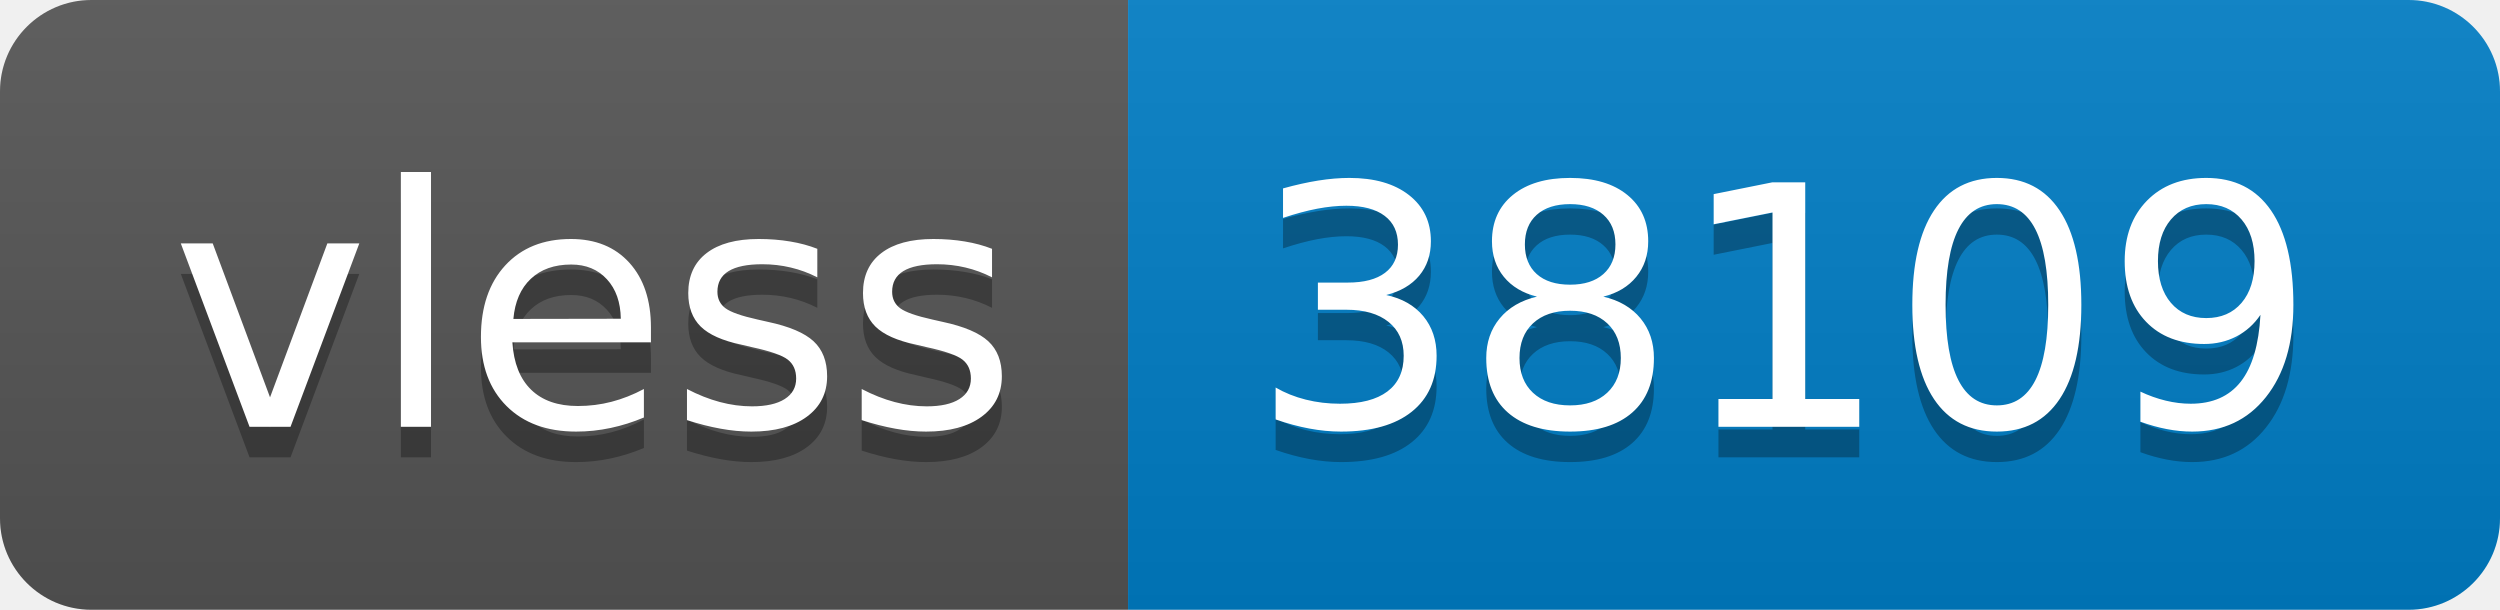
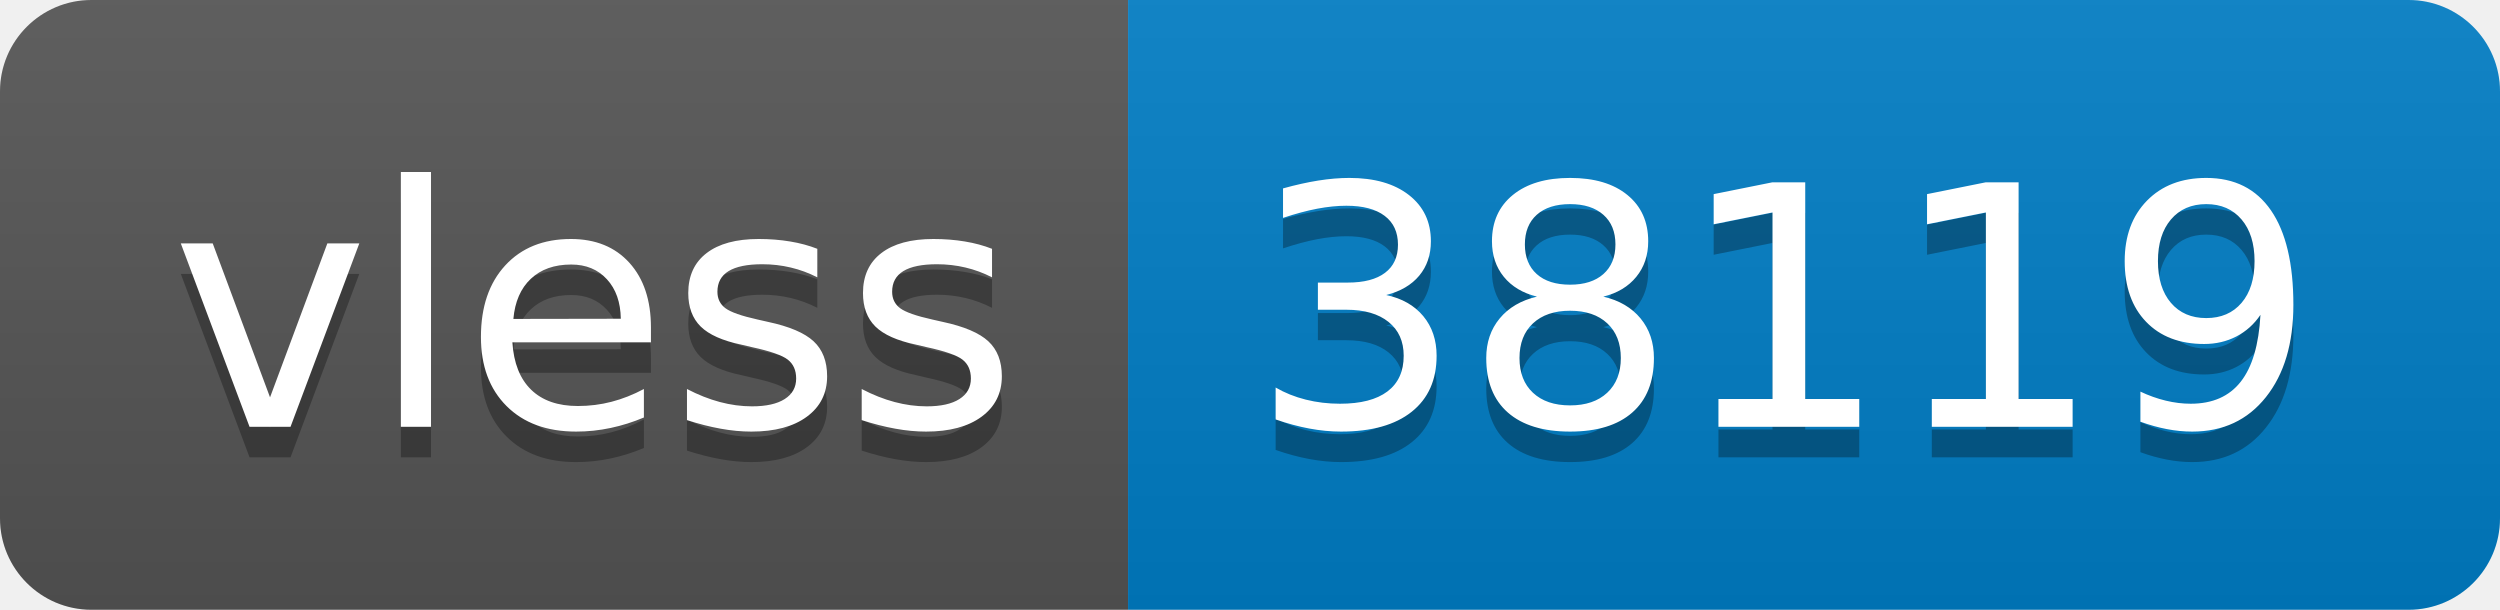
- <svg xmlns="http://www.w3.org/2000/svg" width="82" height="20" role="img" aria-label="vless: 38109">
+ <svg xmlns="http://www.w3.org/2000/svg" width="82" height="20" role="img" aria-label="vless: 38119">
  <linearGradient id="s" x2="0" y2="100%">
    <stop offset="0" stop-color="#bbb" stop-opacity=".1" />
    <stop offset="1" stop-opacity=".1" />
  </linearGradient>
  <clipPath id="r">
    <rect width="82" height="20" rx="3" fill="#fff" />
  </clipPath>
  <g clip-path="url(#r)">
    <rect width="37" height="20" fill="#555" />
    <rect x="37" width="45" height="20" fill="#007ec6" />
    <rect width="82" height="20" fill="url(#s)" />
  </g>
  <g fill="#fff" text-anchor="middle" font-family="Verdana,Geneva,DejaVu Sans,sans-serif" text-rendering="geometricPrecision" font-size="110">
    <text aria-hidden="true" x="195" y="150" fill="#010101" fill-opacity=".3" transform="scale(.1)" textLength="270">vless</text>
    <text x="195" y="140" transform="scale(.1)" fill="#fff" textLength="270">vless</text>
-     <text aria-hidden="true" x="585" y="150" fill="#010101" fill-opacity=".3" transform="scale(.1)" textLength="350">38109</text>
-     <text x="585" y="140" transform="scale(.1)" fill="#fff" textLength="350">38109</text>
+     <text aria-hidden="true" x="585" y="150" fill="#010101" fill-opacity=".3" transform="scale(.1)" textLength="350">38119</text>
+     <text x="585" y="140" transform="scale(.1)" fill="#fff" textLength="350">38119</text>
  </g>
</svg>
